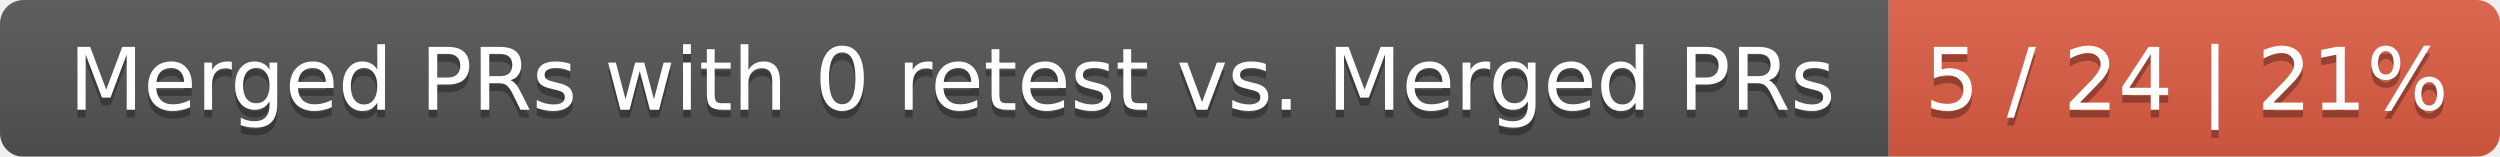
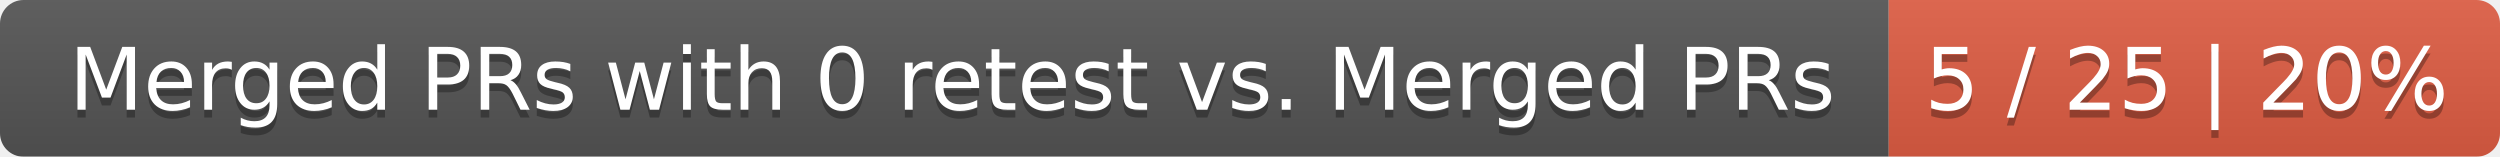
<svg xmlns="http://www.w3.org/2000/svg" width="319" height="20">
  <linearGradient id="smooth" x2="0" y2="100%">
    <stop offset="0" stop-color="#bbb" stop-opacity=".1" />
    <stop offset="1" stop-opacity=".1" />
  </linearGradient>
  <mask id="round">
    <rect width="319" height="20" rx="3" fill="#fff" />
  </mask>
  <g mask="url(#round)">
    <rect width="241" height="20" fill="#555" />
    <rect x="241" width="78" height="20" fill="#e05d44" />
    <rect width="319" height="20" fill="url(#smooth)" />
  </g>
  <g fill="#fff" text-anchor="middle" font-family="DejaVu Sans,Verdana,Geneva,sans-serif" font-size="11">
    <text x="121.5" y="15" fill="#010101" fill-opacity=".3">Merged PRs with 0 retest vs. Merged PRs</text>
    <text x="121.5" y="14">Merged PRs with 0 retest vs. Merged PRs</text>
-     <text x="279" y="15" fill="#010101" fill-opacity=".3">5 / 24 | 21%</text>
-     <text x="279" y="14">5 / 24 | 21%</text>
+     <text x="279" y="15" fill="#010101" fill-opacity=".3">5 / 25 | 20%</text>
+     <text x="279" y="14">5 / 25 | 20%</text>
  </g>
</svg>
